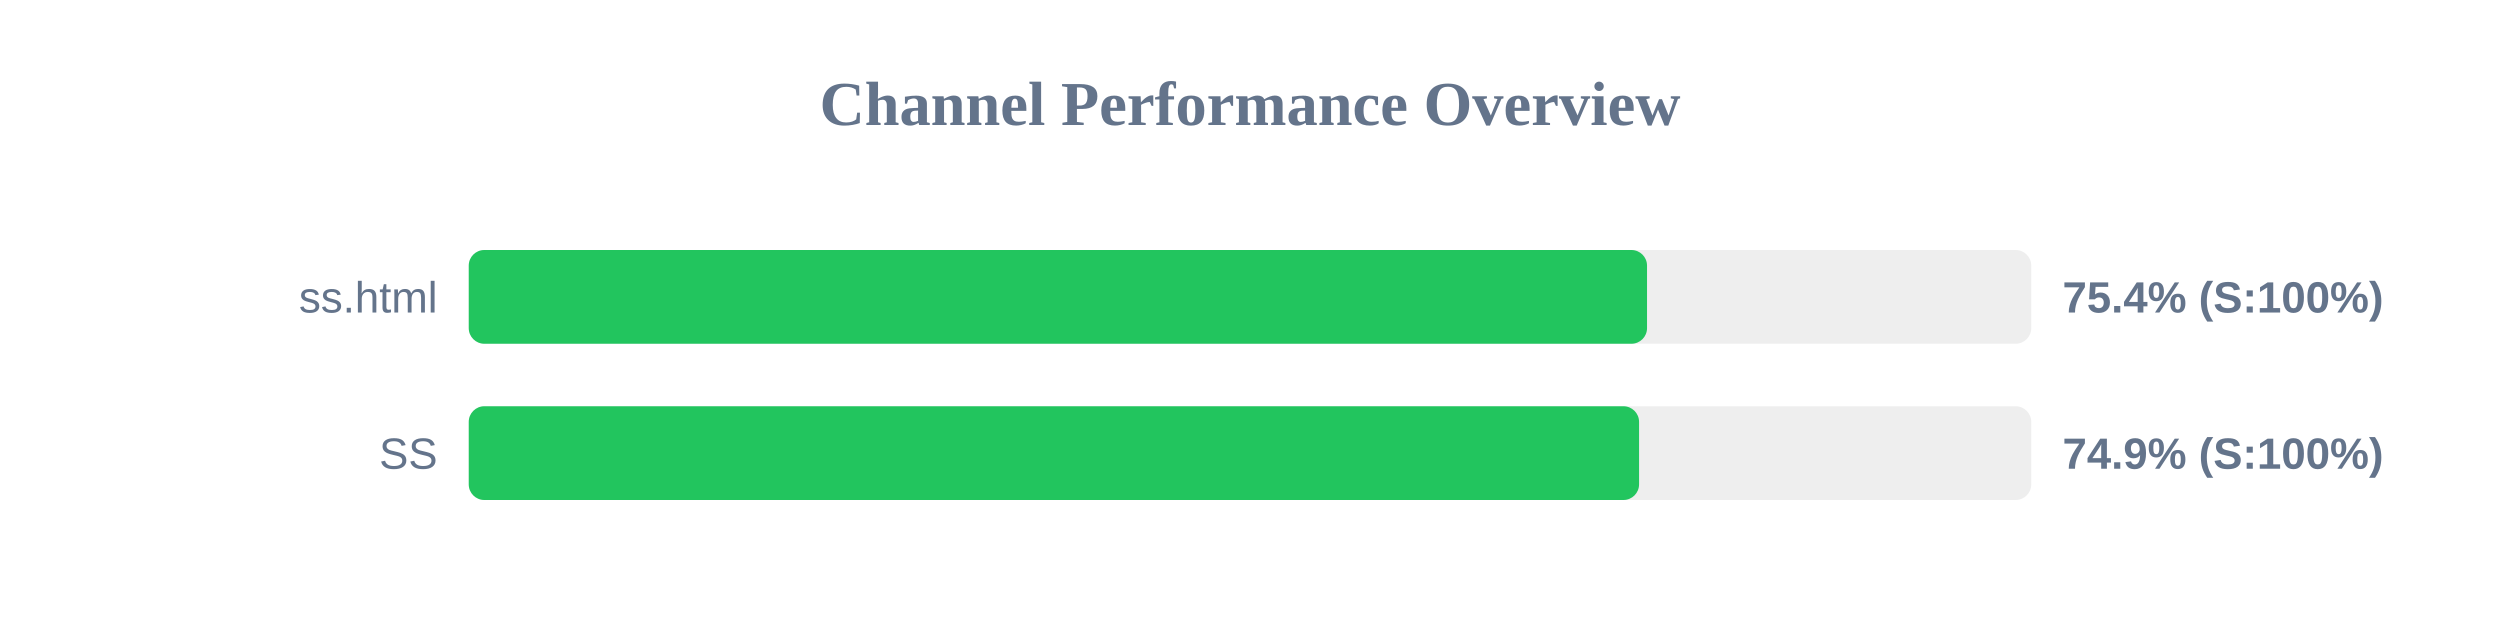
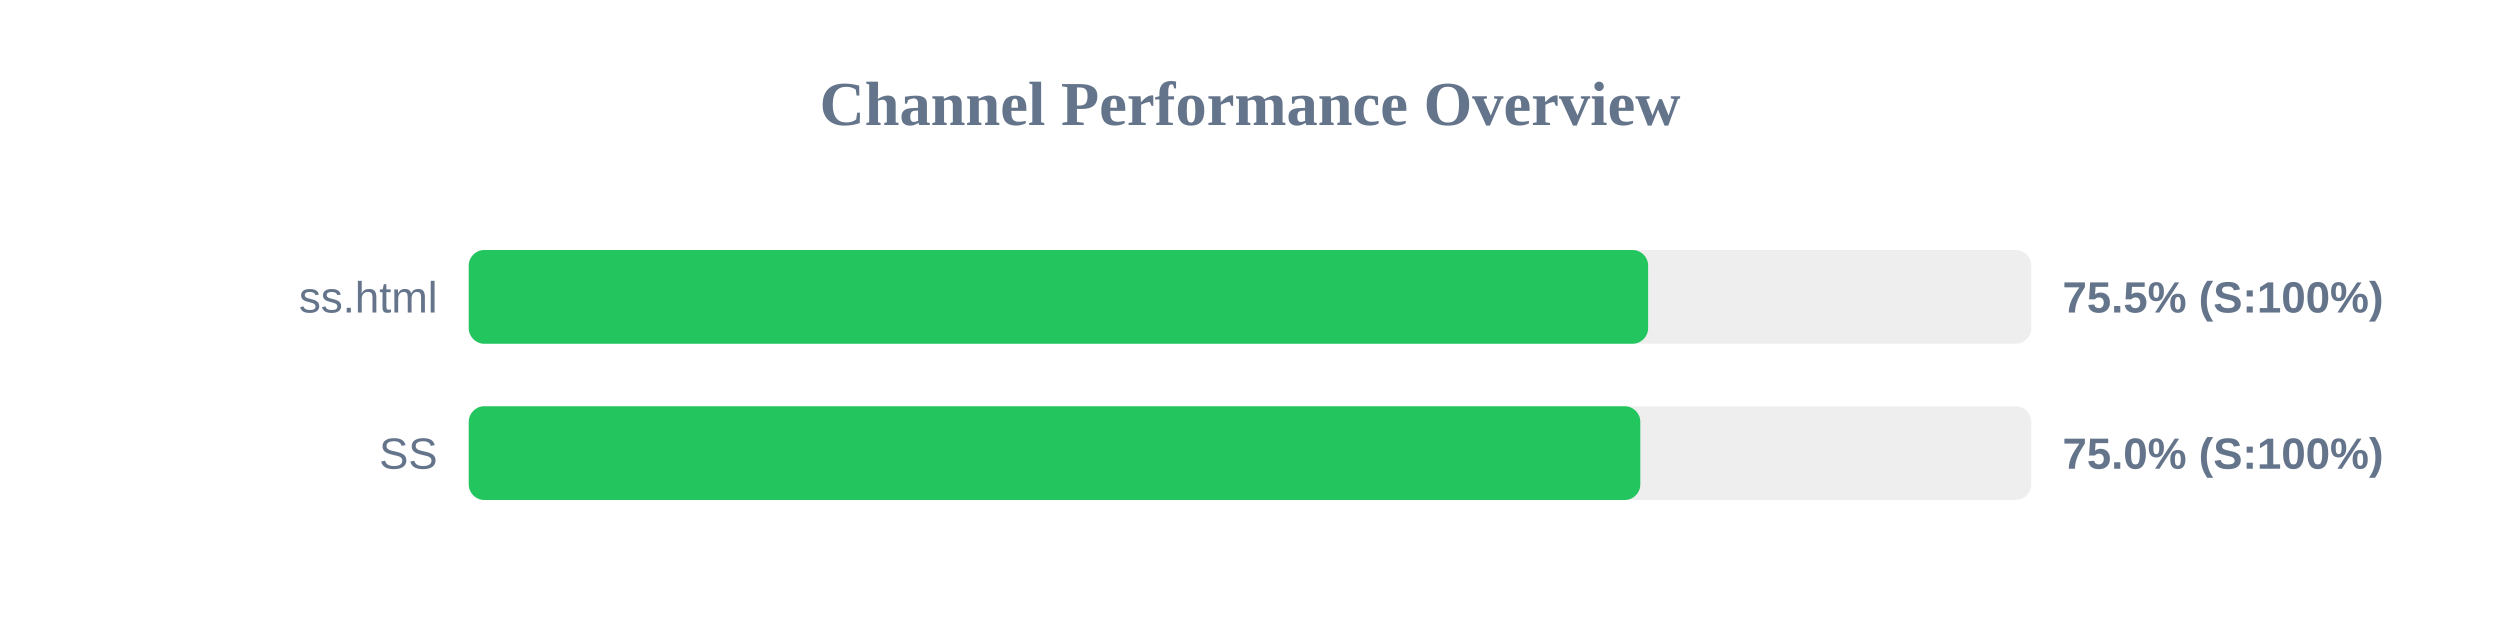
<svg xmlns="http://www.w3.org/2000/svg" width="800" height="200" version="1.1">
  <style>
        .row { font: 14px Arial; fill: #64748b; }
        .score { font: bold 14px Arial; fill: #64748b; }
    </style>
  <text x="400" y="40" text-anchor="middle" font-size="20px" font-weight="bold" fill="#64748b">Channel Performance Overview</text>
  <rect x="150" y="80" width="500" height="30" fill="#eee" rx="5" />
-   <rect x="150" y="80" width="377.05" height="30" fill="#22c55e" rx="5" />
+   <rect x="150" y="80" width="377.4" height="30" fill="#22c55e" rx="5" />
  <text x="140" y="100" text-anchor="end" class="row">ss.html</text>
-   <text x="660" y="100" text-anchor="start" class="score">75.4% (S:100%)</text>
+   <text x="660" y="100" text-anchor="start" class="score">75.5% (S:100%)</text>
  <rect x="150" y="130" width="500" height="30" fill="#eee" rx="5" />
-   <rect x="150" y="130" width="374.5" height="30" fill="#22c55e" rx="5" />
+   <rect x="150" y="130" width="374.9" height="30" fill="#22c55e" rx="5" />
  <text x="140" y="150" text-anchor="end" class="row">SS</text>
-   <text x="660" y="150" text-anchor="start" class="score">74.9% (S:100%)</text>
+   <text x="660" y="150" text-anchor="start" class="score">75.0% (S:100%)</text>
</svg>
